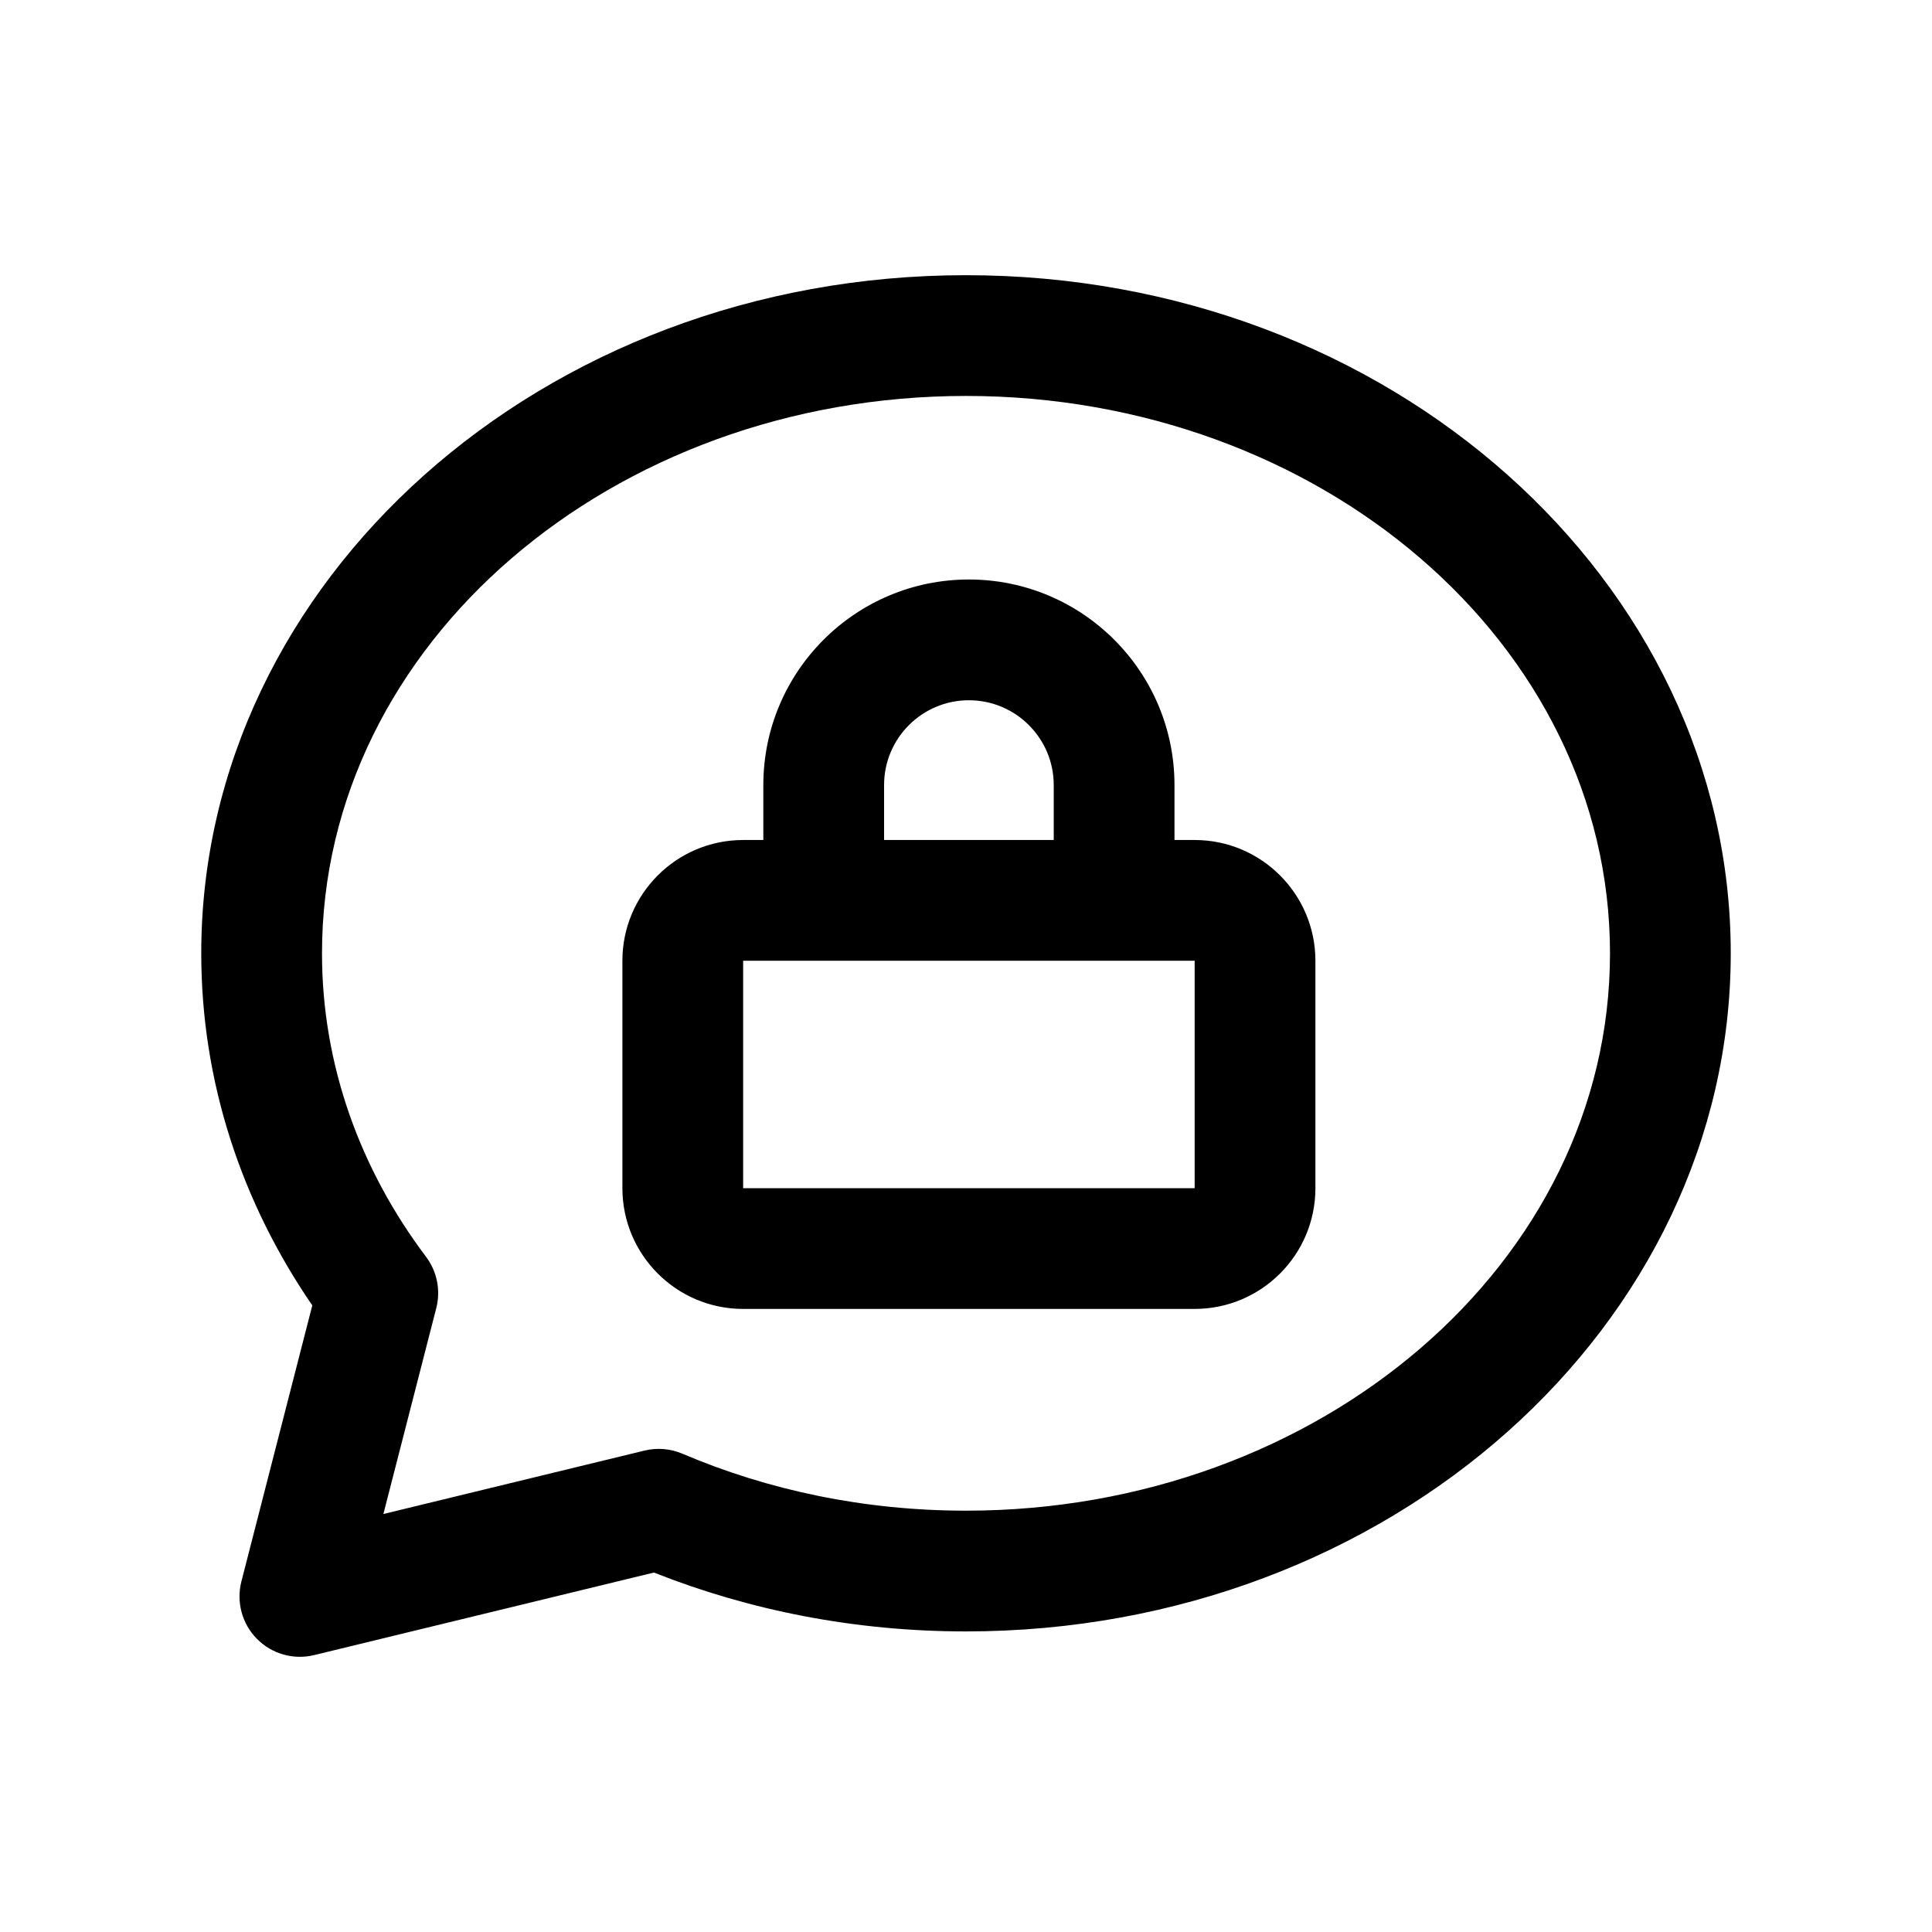
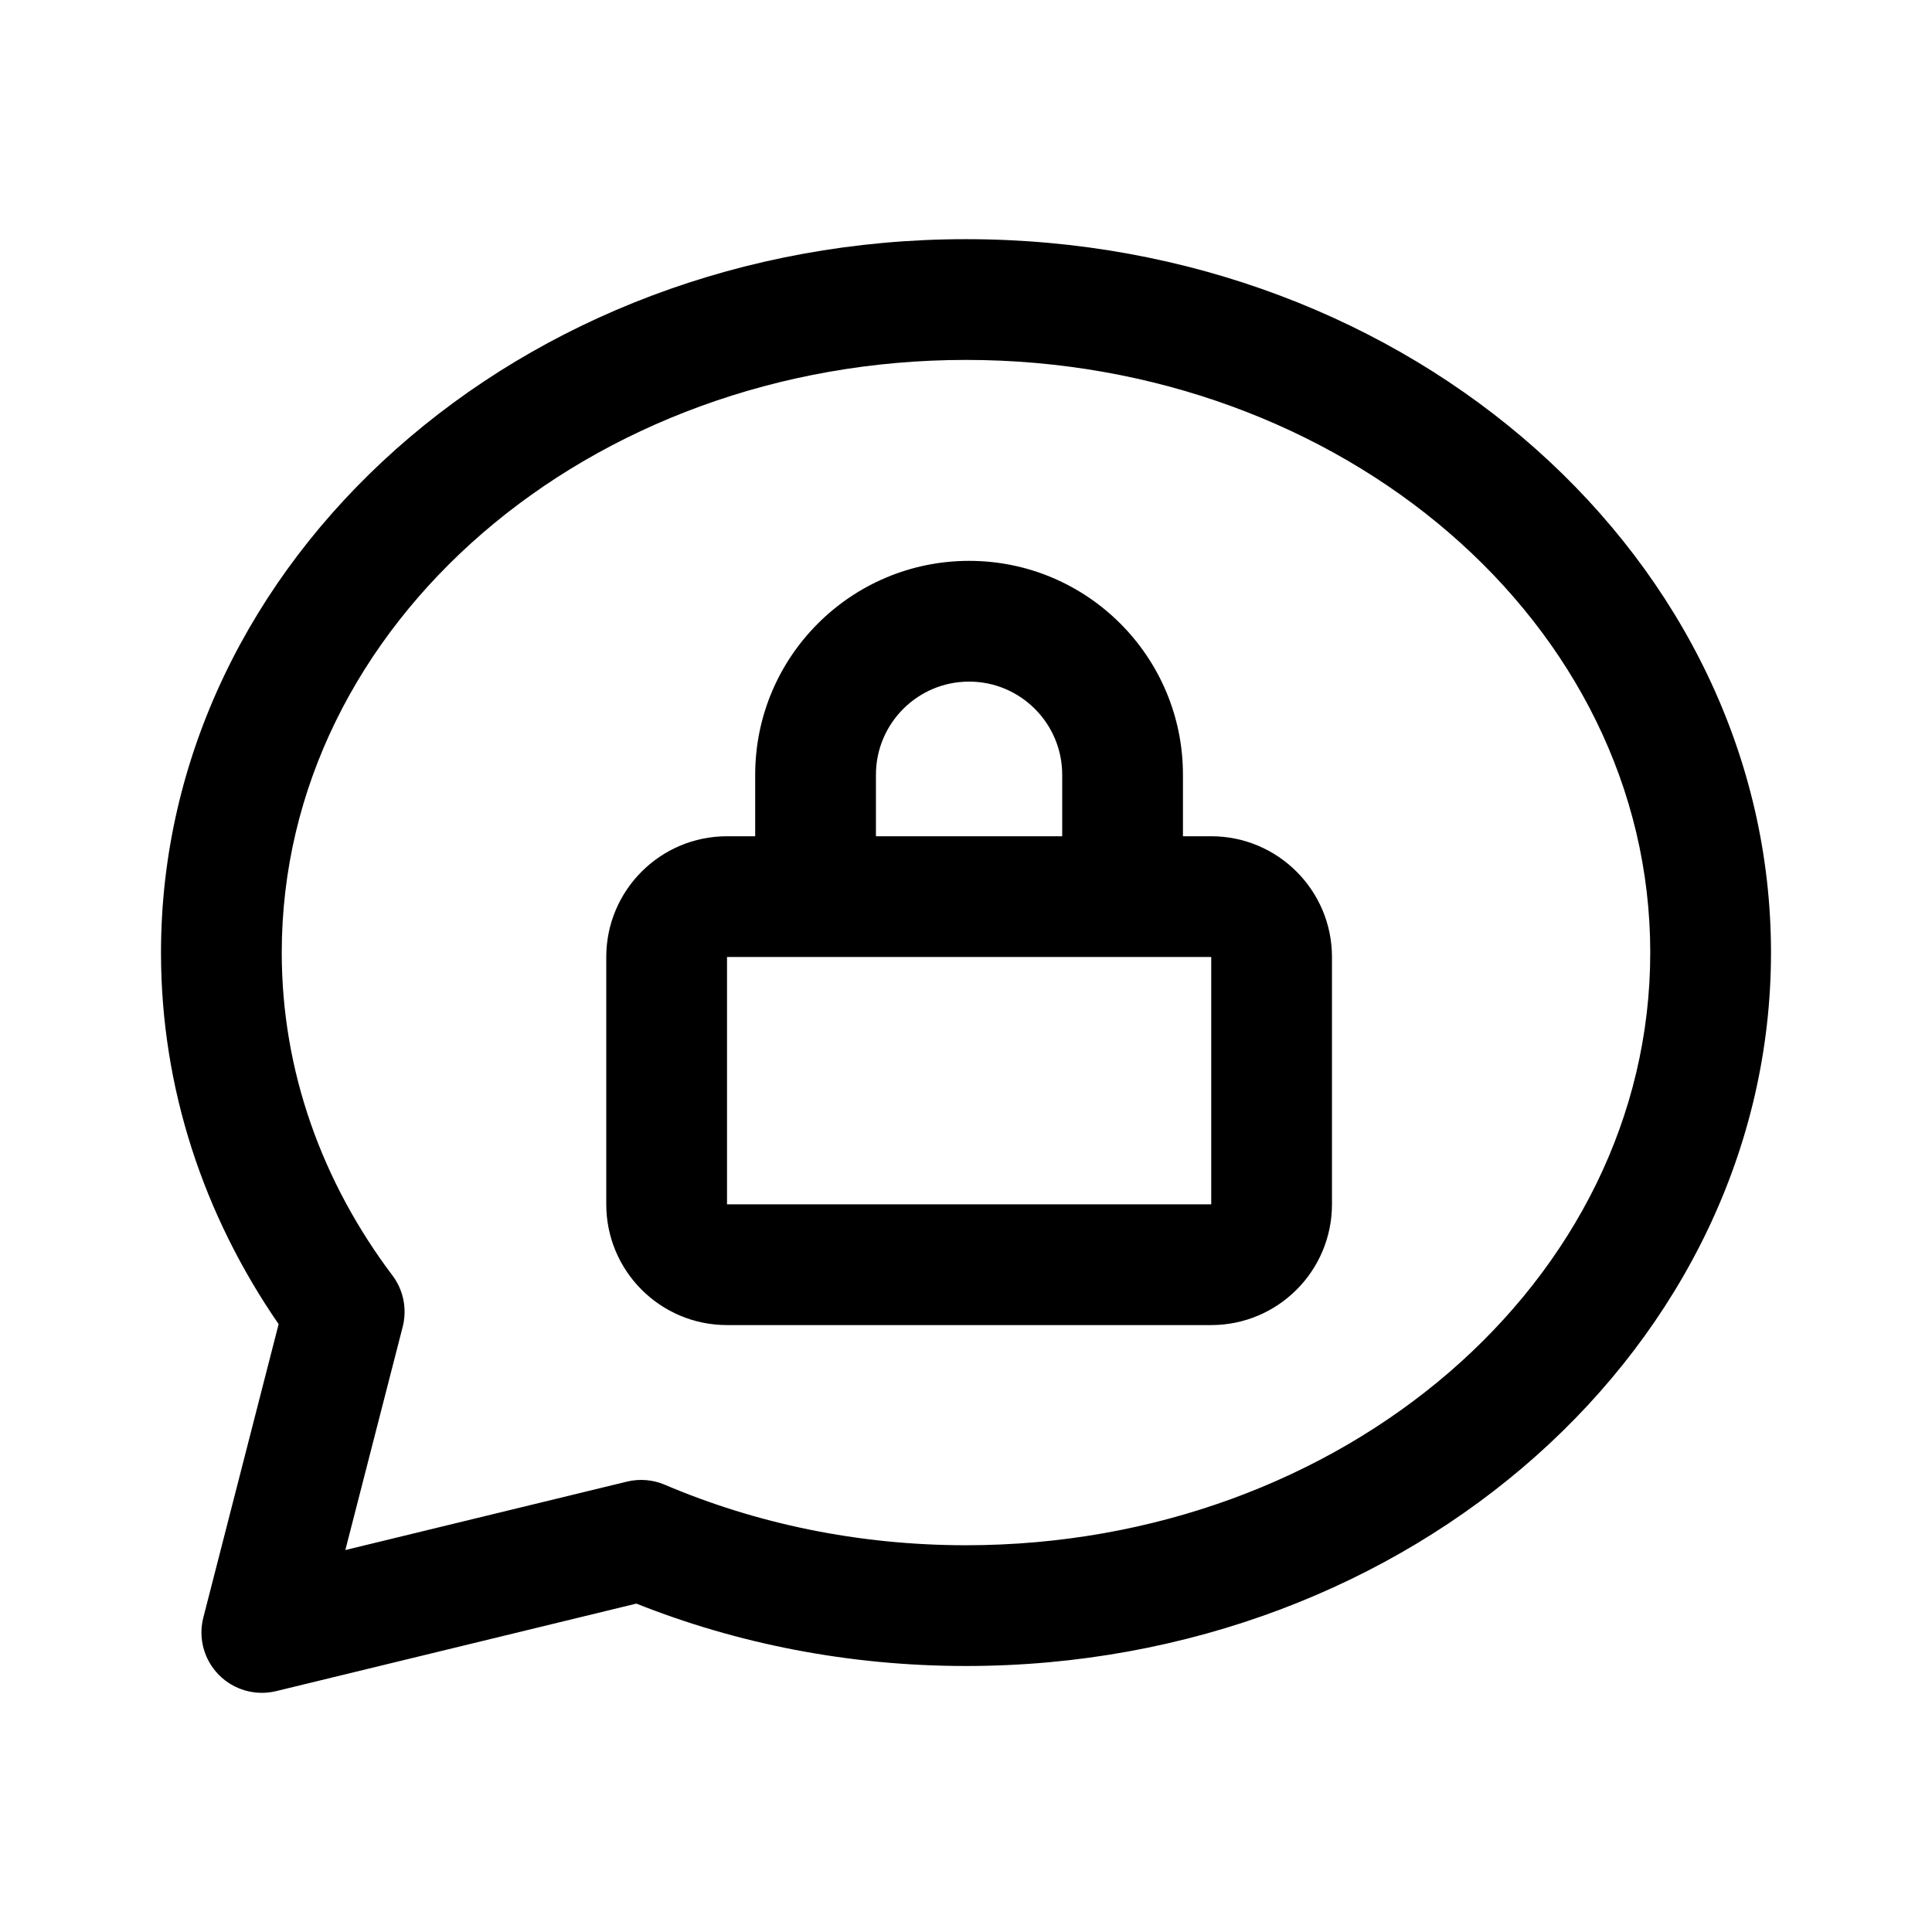
- <svg xmlns="http://www.w3.org/2000/svg" width="100%" height="100%" viewBox="0 0 192 192" version="1.1" xml:space="preserve" style="fill-rule:evenodd;clip-rule:evenodd;stroke-linejoin:round;stroke-miterlimit:2;" id="svg4573">
-   <defs id="defs4577" />
-   <path d="M871.991,793.159C871.466,795.2 872.051,797.367 873.532,798.867C875.012,800.366 877.171,800.98 879.218,800.482L912.987,792.278C922.448,796.032 932.947,798.129 944,798.129C986.148,798.129 1020,767.703 1020,730.739C1020,693.775 986.148,663.348 944,663.348C901.852,663.348 868,693.775 868,730.739C868,743.53 872.019,755.507 879.036,765.729C879.036,765.729 871.991,793.159 871.991,793.159ZM886.1,786.461L891.356,765.998C891.81,764.231 891.435,762.353 890.338,760.896C883.82,752.24 880,741.879 880,730.739C880,699.937 908.879,675.348 944,675.348C979.121,675.348 1008,699.937 1008,730.739C1008,761.54 979.121,786.129 944,786.129C933.9,786.129 924.337,784.099 915.818,780.468C914.628,779.961 913.306,779.852 912.049,780.157L886.1,786.461ZM923.859,719.479L921.853,719.479C915.23,719.479 909.853,724.856 909.853,731.479L909.853,754.08C909.853,760.703 915.23,766.08 921.853,766.08L966.724,766.08C973.347,766.08 978.724,760.703 978.724,754.08C978.724,754.08 978.724,731.479 978.724,731.479C978.724,724.856 973.347,719.479 966.724,719.479L964.719,719.479L964.719,714.02C964.719,702.744 955.564,693.59 944.289,693.59C933.013,693.59 923.859,702.744 923.859,714.02L923.859,719.479ZM921.853,731.479L966.724,731.479L966.724,754.08C966.724,754.08 921.853,754.08 921.853,754.08L921.853,731.479ZM952.719,719.479L952.719,714.02C952.719,709.367 948.941,705.59 944.289,705.59C939.636,705.59 935.859,709.367 935.859,714.02L935.859,719.479L952.719,719.479Z" id="path4567" style="fill-rule:evenodd;clip-rule:evenodd;stroke-linejoin:round;stroke-miterlimit:2" transform="translate(-848,-636)" />
+ <svg xmlns="http://www.w3.org/2000/svg" width="100%" height="100%" viewBox="0 0 192 192" version="1.1" xml:space="preserve" style="fill-rule:evenodd;clip-rule:evenodd;stroke-linejoin:round;stroke-miterlimit:2;" id="svg10">
+   <defs id="defs14" />
+   <path d="M1292.21,796.739C1291.68,798.78 1292.27,800.947 1293.75,802.447C1295.23,803.946 1297.39,804.56 1299.44,804.062L1335.24,795.364C1345.23,799.342 1356.32,801.565 1368,801.565C1412.36,801.565 1448,769.567 1448,730.667C1448,691.766 1412.36,659.768 1368,659.768C1323.64,659.768 1288,691.766 1288,730.667C1288,744.171 1292.26,756.813 1299.69,767.591C1299.69,767.59 1292.21,796.739 1292.21,796.739ZM1306.32,790.041L1312.02,767.855C1312.47,766.088 1312.1,764.211 1311,762.753C1304.06,753.543 1300,742.519 1300,730.667C1300,697.929 1330.67,671.768 1368,671.768C1405.33,671.768 1436,697.929 1436,730.667C1436,763.404 1405.33,789.565 1368,789.565C1357.28,789.565 1347.12,787.409 1338.07,783.553C1336.88,783.046 1335.56,782.937 1334.3,783.242L1306.32,790.041ZM1347.05,719.106L1344.25,719.106C1337.62,719.106 1332.25,724.483 1332.25,731.106L1332.25,755.685C1332.25,762.308 1337.62,767.685 1344.25,767.685L1392.37,767.685C1398.99,767.685 1404.37,762.308 1404.37,755.685C1404.37,755.685 1404.37,731.106 1404.37,731.106C1404.37,724.483 1398.99,719.106 1392.37,719.106L1389.56,719.106L1389.56,712.992C1389.56,701.261 1380.04,691.738 1368.31,691.738C1356.58,691.738 1347.05,701.261 1347.05,712.992L1347.05,719.106ZM1392.37,755.685C1392.37,755.685 1344.25,755.685 1344.25,755.685L1344.25,731.106L1392.37,731.106L1392.37,755.685ZM1377.56,719.106L1377.56,712.992C1377.56,707.884 1373.41,703.738 1368.31,703.738C1363.2,703.738 1359.05,707.884 1359.05,712.992L1359.05,719.106L1377.56,719.106Z" id="path4" style="fill-rule:evenodd;clip-rule:evenodd;stroke-linejoin:round;stroke-miterlimit:2" transform="translate(-1272,-636)" />
</svg>
